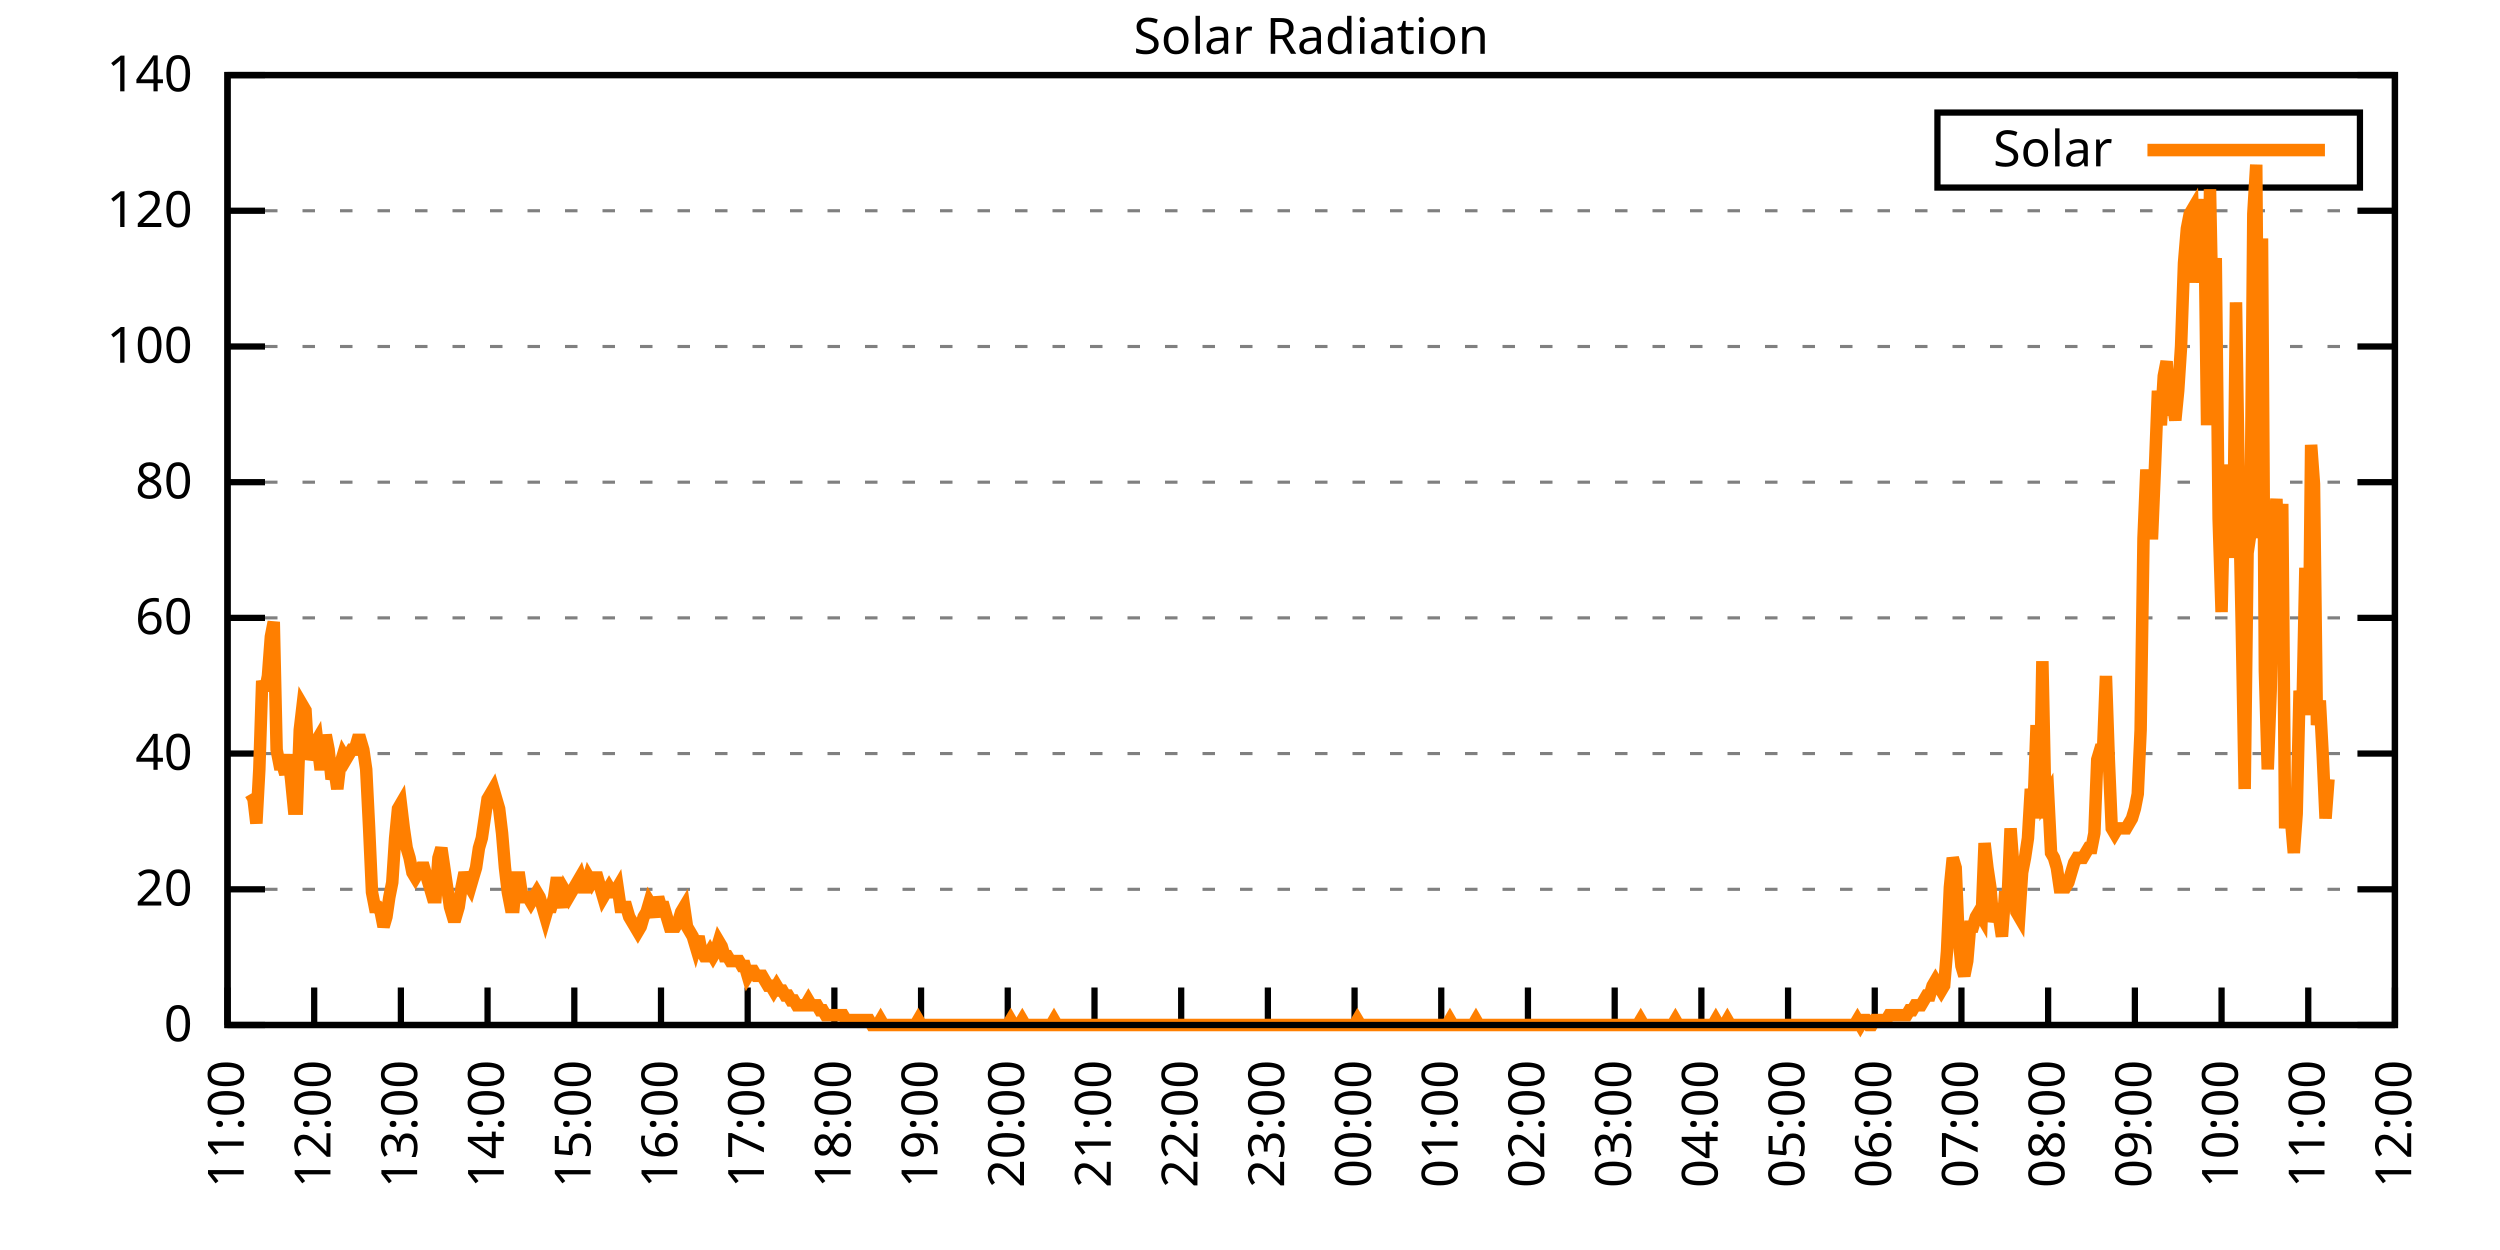
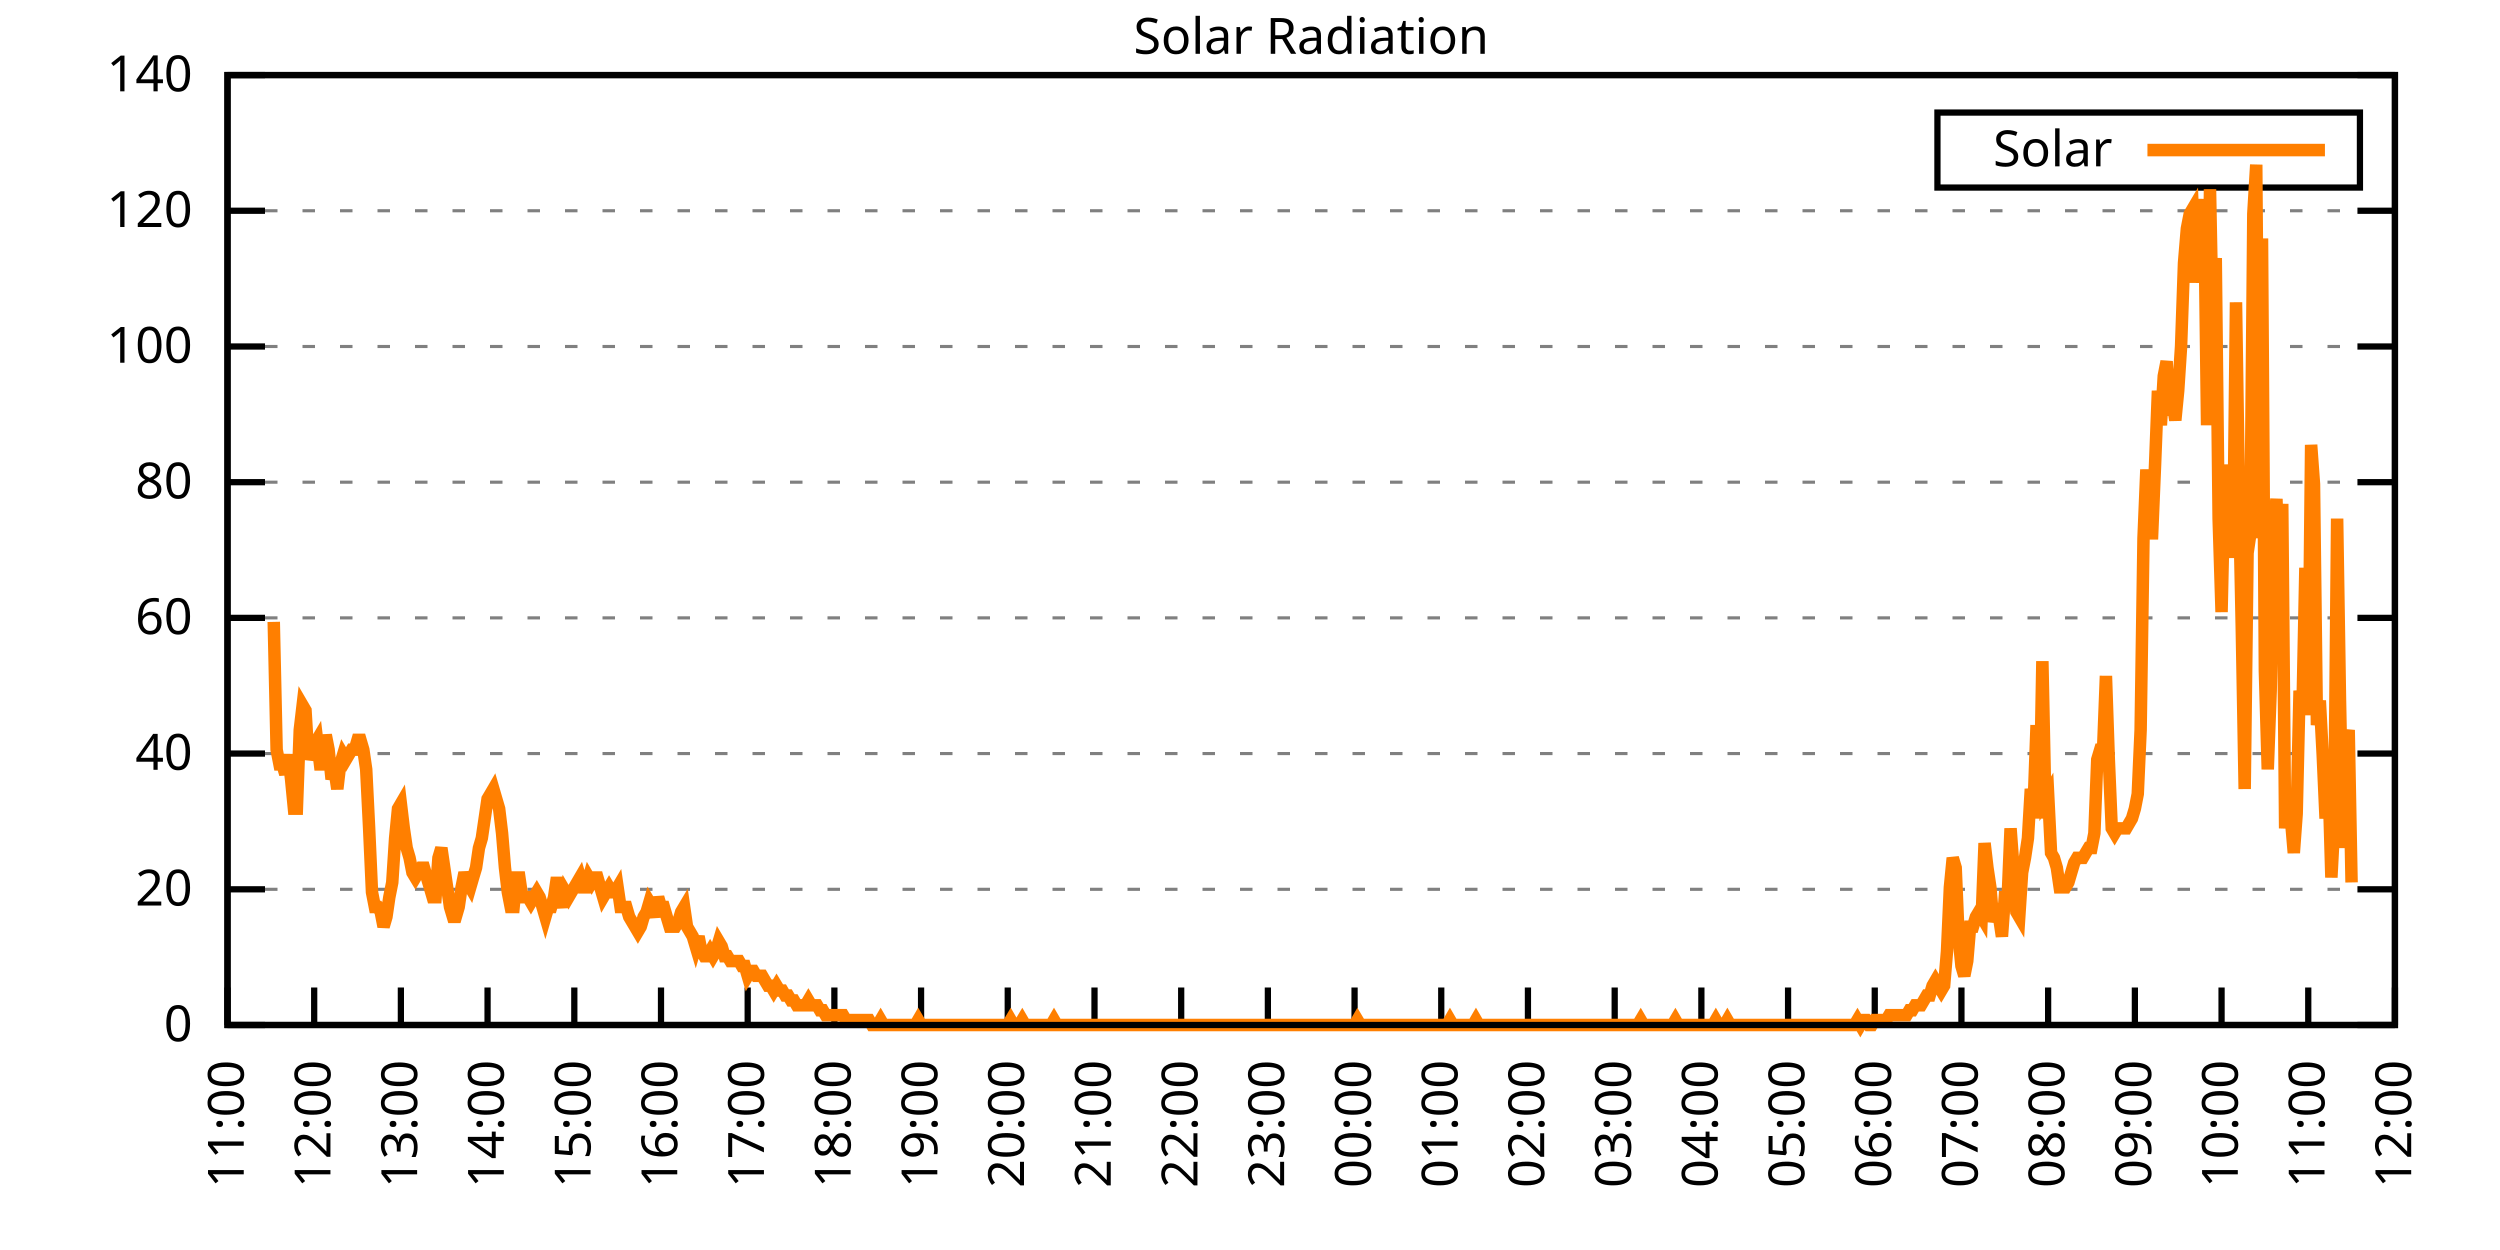
<svg xmlns="http://www.w3.org/2000/svg" xmlns:xlink="http://www.w3.org/1999/xlink" width="400" height="200" viewBox="0 0 400 200">
  <g id="gnuplot_canvas">
    <rect x="0" y="0" width="400" height="200" fill="none" />
    <defs>
      <circle id="gpDot" r="0.5" stroke-width="0.5" stroke="currentColor" />
      <path id="gpPt0" stroke-width="0.333" stroke="currentColor" d="M-1,0 h2 M0,-1 v2" />
      <path id="gpPt1" stroke-width="0.333" stroke="currentColor" d="M-1,-1 L1,1 M1,-1 L-1,1" />
      <path id="gpPt2" stroke-width="0.333" stroke="currentColor" d="M-1,0 L1,0 M0,-1 L0,1 M-1,-1 L1,1 M-1,1 L1,-1" />
      <rect id="gpPt3" stroke-width="0.333" stroke="currentColor" x="-1" y="-1" width="2" height="2" />
      <rect id="gpPt4" stroke-width="0.333" stroke="currentColor" fill="currentColor" x="-1" y="-1" width="2" height="2" />
      <circle id="gpPt5" stroke-width="0.333" stroke="currentColor" cx="0" cy="0" r="1" />
      <use xlink:href="#gpPt5" id="gpPt6" fill="currentColor" stroke="none" />
      <path id="gpPt7" stroke-width="0.333" stroke="currentColor" d="M0,-1.33 L-1.33,0.67 L1.33,0.67 z" />
      <use xlink:href="#gpPt7" id="gpPt8" fill="currentColor" stroke="none" />
      <use xlink:href="#gpPt7" id="gpPt9" stroke="currentColor" transform="rotate(180)" />
      <use xlink:href="#gpPt9" id="gpPt10" fill="currentColor" stroke="none" />
      <use xlink:href="#gpPt3" id="gpPt11" stroke="currentColor" transform="rotate(45)" />
      <use xlink:href="#gpPt11" id="gpPt12" fill="currentColor" stroke="none" />
      <path id="gpPt13" stroke-width="0.333" stroke="currentColor" d="M0,1.330 L1.265,0.411 L0.782,-1.067 L-0.782,-1.076 L-1.265,0.411 z" />
      <use xlink:href="#gpPt13" id="gpPt14" fill="currentColor" stroke="none" />
      <filter id="textbox" filterUnits="objectBoundingBox" x="0" y="0" height="1" width="1">
        <feFlood flood-color="white" flood-opacity="1" result="bgnd" />
        <feComposite in="SourceGraphic" in2="bgnd" operator="atop" />
      </filter>
      <filter id="greybox" filterUnits="objectBoundingBox" x="0" y="0" height="1" width="1">
        <feFlood flood-color="lightgrey" flood-opacity="1" result="grey" />
        <feComposite in="SourceGraphic" in2="grey" operator="atop" />
      </filter>
    </defs>
    <g fill="none" color="white" stroke="currentColor" stroke-width="1.00" stroke-linecap="butt" stroke-linejoin="miter">
</g>
    <g fill="none" color="black" stroke="currentColor" stroke-width="1.00" stroke-linecap="butt" stroke-linejoin="miter">
      <g stroke="none" shape-rendering="crispEdges">
        <polygon fill="rgb(255, 255, 255)" points="36.40,164.00 383.18,164.00 383.18,12.02 36.40,12.02 " />
      </g>
    </g>
    <g fill="none" color="black" stroke="currentColor" stroke-width="1.00" stroke-linecap="butt" stroke-linejoin="miter">
</g>
    <g fill="none" color="black" stroke="black" stroke-width="0.50" stroke-linecap="butt" stroke-linejoin="miter">
</g>
    <g fill="none" color="gray" stroke="currentColor" stroke-width="0.50" stroke-linecap="butt" stroke-linejoin="miter">
      <path stroke="gray" stroke-dasharray="2,4" class="gridline" d="M36.40,164.00 L383.19,164.00  " />
    </g>
    <g fill="none" color="gray" stroke="gray" stroke-width="1.00" stroke-linecap="butt" stroke-linejoin="miter">
</g>
    <g fill="none" color="black" stroke="currentColor" stroke-width="1.00" stroke-linecap="butt" stroke-linejoin="miter">
      <path stroke="black" d="M36.40,164.00 L42.40,164.00 M383.19,164.00 L377.19,164.00  " />
      <g transform="translate(30.80,166.60)" stroke="none" fill="black" font-family="Sans" font-size="8.00" text-anchor="end">
        <text>
          <tspan font-family="Sans"> 0</tspan>
        </text>
      </g>
    </g>
    <g fill="none" color="black" stroke="currentColor" stroke-width="1.00" stroke-linecap="butt" stroke-linejoin="miter">
</g>
    <g fill="none" color="black" stroke="black" stroke-width="0.50" stroke-linecap="butt" stroke-linejoin="miter">
</g>
    <g fill="none" color="gray" stroke="currentColor" stroke-width="0.50" stroke-linecap="butt" stroke-linejoin="miter">
      <path stroke="gray" stroke-dasharray="2,4" class="gridline" d="M36.40,142.29 L383.19,142.29  " />
    </g>
    <g fill="none" color="gray" stroke="gray" stroke-width="1.00" stroke-linecap="butt" stroke-linejoin="miter">
</g>
    <g fill="none" color="black" stroke="currentColor" stroke-width="1.00" stroke-linecap="butt" stroke-linejoin="miter">
      <path stroke="black" d="M36.40,142.29 L42.40,142.29 M383.19,142.29 L377.19,142.29  " />
      <g transform="translate(30.80,144.89)" stroke="none" fill="black" font-family="Sans" font-size="8.00" text-anchor="end">
        <text>
          <tspan font-family="Sans"> 20</tspan>
        </text>
      </g>
    </g>
    <g fill="none" color="black" stroke="currentColor" stroke-width="1.00" stroke-linecap="butt" stroke-linejoin="miter">
</g>
    <g fill="none" color="black" stroke="black" stroke-width="0.50" stroke-linecap="butt" stroke-linejoin="miter">
</g>
    <g fill="none" color="gray" stroke="currentColor" stroke-width="0.50" stroke-linecap="butt" stroke-linejoin="miter">
      <path stroke="gray" stroke-dasharray="2,4" class="gridline" d="M36.40,120.57 L383.19,120.57  " />
    </g>
    <g fill="none" color="gray" stroke="gray" stroke-width="1.00" stroke-linecap="butt" stroke-linejoin="miter">
</g>
    <g fill="none" color="black" stroke="currentColor" stroke-width="1.00" stroke-linecap="butt" stroke-linejoin="miter">
      <path stroke="black" d="M36.40,120.57 L42.40,120.57 M383.19,120.57 L377.19,120.57  " />
      <g transform="translate(30.80,123.17)" stroke="none" fill="black" font-family="Sans" font-size="8.00" text-anchor="end">
        <text>
          <tspan font-family="Sans"> 40</tspan>
        </text>
      </g>
    </g>
    <g fill="none" color="black" stroke="currentColor" stroke-width="1.00" stroke-linecap="butt" stroke-linejoin="miter">
</g>
    <g fill="none" color="black" stroke="black" stroke-width="0.50" stroke-linecap="butt" stroke-linejoin="miter">
</g>
    <g fill="none" color="gray" stroke="currentColor" stroke-width="0.50" stroke-linecap="butt" stroke-linejoin="miter">
      <path stroke="gray" stroke-dasharray="2,4" class="gridline" d="M36.40,98.86 L383.19,98.86  " />
    </g>
    <g fill="none" color="gray" stroke="gray" stroke-width="1.00" stroke-linecap="butt" stroke-linejoin="miter">
</g>
    <g fill="none" color="black" stroke="currentColor" stroke-width="1.00" stroke-linecap="butt" stroke-linejoin="miter">
      <path stroke="black" d="M36.40,98.86 L42.40,98.86 M383.19,98.86 L377.19,98.86  " />
      <g transform="translate(30.80,101.46)" stroke="none" fill="black" font-family="Sans" font-size="8.00" text-anchor="end">
        <text>
          <tspan font-family="Sans"> 60</tspan>
        </text>
      </g>
    </g>
    <g fill="none" color="black" stroke="currentColor" stroke-width="1.00" stroke-linecap="butt" stroke-linejoin="miter">
</g>
    <g fill="none" color="black" stroke="black" stroke-width="0.50" stroke-linecap="butt" stroke-linejoin="miter">
</g>
    <g fill="none" color="gray" stroke="currentColor" stroke-width="0.50" stroke-linecap="butt" stroke-linejoin="miter">
      <path stroke="gray" stroke-dasharray="2,4" class="gridline" d="M36.40,77.15 L383.19,77.15  " />
    </g>
    <g fill="none" color="gray" stroke="gray" stroke-width="1.00" stroke-linecap="butt" stroke-linejoin="miter">
</g>
    <g fill="none" color="black" stroke="currentColor" stroke-width="1.00" stroke-linecap="butt" stroke-linejoin="miter">
      <path stroke="black" d="M36.40,77.15 L42.40,77.15 M383.19,77.15 L377.19,77.15  " />
      <g transform="translate(30.80,79.75)" stroke="none" fill="black" font-family="Sans" font-size="8.00" text-anchor="end">
        <text>
          <tspan font-family="Sans"> 80</tspan>
        </text>
      </g>
    </g>
    <g fill="none" color="black" stroke="currentColor" stroke-width="1.00" stroke-linecap="butt" stroke-linejoin="miter">
</g>
    <g fill="none" color="black" stroke="black" stroke-width="0.50" stroke-linecap="butt" stroke-linejoin="miter">
</g>
    <g fill="none" color="gray" stroke="currentColor" stroke-width="0.50" stroke-linecap="butt" stroke-linejoin="miter">
      <path stroke="gray" stroke-dasharray="2,4" class="gridline" d="M36.40,55.44 L383.19,55.44  " />
    </g>
    <g fill="none" color="gray" stroke="gray" stroke-width="1.00" stroke-linecap="butt" stroke-linejoin="miter">
</g>
    <g fill="none" color="black" stroke="currentColor" stroke-width="1.00" stroke-linecap="butt" stroke-linejoin="miter">
      <path stroke="black" d="M36.40,55.44 L42.40,55.44 M383.19,55.44 L377.19,55.44  " />
      <g transform="translate(30.80,58.04)" stroke="none" fill="black" font-family="Sans" font-size="8.00" text-anchor="end">
        <text>
          <tspan font-family="Sans"> 100</tspan>
        </text>
      </g>
    </g>
    <g fill="none" color="black" stroke="currentColor" stroke-width="1.00" stroke-linecap="butt" stroke-linejoin="miter">
</g>
    <g fill="none" color="black" stroke="black" stroke-width="0.50" stroke-linecap="butt" stroke-linejoin="miter">
</g>
    <g fill="none" color="gray" stroke="currentColor" stroke-width="0.50" stroke-linecap="butt" stroke-linejoin="miter">
      <path stroke="gray" stroke-dasharray="2,4" class="gridline" d="M36.40,33.72 L383.19,33.72  " />
    </g>
    <g fill="none" color="gray" stroke="gray" stroke-width="1.00" stroke-linecap="butt" stroke-linejoin="miter">
</g>
    <g fill="none" color="black" stroke="currentColor" stroke-width="1.00" stroke-linecap="butt" stroke-linejoin="miter">
      <path stroke="black" d="M36.40,33.72 L42.40,33.72 M383.19,33.72 L377.19,33.72  " />
      <g transform="translate(30.80,36.32)" stroke="none" fill="black" font-family="Sans" font-size="8.00" text-anchor="end">
        <text>
          <tspan font-family="Sans"> 120</tspan>
        </text>
      </g>
    </g>
    <g fill="none" color="black" stroke="currentColor" stroke-width="1.00" stroke-linecap="butt" stroke-linejoin="miter">
</g>
    <g fill="none" color="black" stroke="black" stroke-width="0.50" stroke-linecap="butt" stroke-linejoin="miter">
</g>
    <g fill="none" color="gray" stroke="currentColor" stroke-width="0.50" stroke-linecap="butt" stroke-linejoin="miter">
      <path stroke="gray" stroke-dasharray="2,4" class="gridline" d="M36.40,12.01 L383.19,12.01  " />
    </g>
    <g fill="none" color="gray" stroke="gray" stroke-width="1.00" stroke-linecap="butt" stroke-linejoin="miter">
</g>
    <g fill="none" color="black" stroke="currentColor" stroke-width="1.00" stroke-linecap="butt" stroke-linejoin="miter">
      <path stroke="black" d="M36.40,12.01 L42.40,12.01 M383.19,12.01 L377.19,12.01  " />
      <g transform="translate(30.80,14.61)" stroke="none" fill="black" font-family="Sans" font-size="8.00" text-anchor="end">
        <text>
          <tspan font-family="Sans"> 140</tspan>
        </text>
      </g>
    </g>
    <g fill="none" color="black" stroke="currentColor" stroke-width="1.00" stroke-linecap="butt" stroke-linejoin="miter">
      <path stroke="black" d="M36.40,164.00 L36.40,158.00  " />
      <g transform="translate(39.00,169.60) rotate(270.00)" stroke="none" fill="black" font-family="Sans" font-size="8.00" text-anchor="end">
        <text>
          <tspan font-family="Sans">11:00</tspan>
        </text>
      </g>
    </g>
    <g fill="none" color="black" stroke="currentColor" stroke-width="1.00" stroke-linecap="butt" stroke-linejoin="miter">
      <path stroke="black" d="M50.27,164.00 L50.27,158.00  " />
      <g transform="translate(52.87,169.60) rotate(270.00)" stroke="none" fill="black" font-family="Sans" font-size="8.00" text-anchor="end">
        <text>
          <tspan font-family="Sans">12:00</tspan>
        </text>
      </g>
    </g>
    <g fill="none" color="black" stroke="currentColor" stroke-width="1.00" stroke-linecap="butt" stroke-linejoin="miter">
      <path stroke="black" d="M64.14,164.00 L64.14,158.00  " />
      <g transform="translate(66.74,169.60) rotate(270.00)" stroke="none" fill="black" font-family="Sans" font-size="8.00" text-anchor="end">
        <text>
          <tspan font-family="Sans">13:00</tspan>
        </text>
      </g>
    </g>
    <g fill="none" color="black" stroke="currentColor" stroke-width="1.00" stroke-linecap="butt" stroke-linejoin="miter">
      <path stroke="black" d="M78.01,164.00 L78.01,158.00  " />
      <g transform="translate(80.61,169.60) rotate(270.00)" stroke="none" fill="black" font-family="Sans" font-size="8.00" text-anchor="end">
        <text>
          <tspan font-family="Sans">14:00</tspan>
        </text>
      </g>
    </g>
    <g fill="none" color="black" stroke="currentColor" stroke-width="1.00" stroke-linecap="butt" stroke-linejoin="miter">
      <path stroke="black" d="M91.89,164.00 L91.89,158.00  " />
      <g transform="translate(94.49,169.60) rotate(270.00)" stroke="none" fill="black" font-family="Sans" font-size="8.00" text-anchor="end">
        <text>
          <tspan font-family="Sans">15:00</tspan>
        </text>
      </g>
    </g>
    <g fill="none" color="black" stroke="currentColor" stroke-width="1.00" stroke-linecap="butt" stroke-linejoin="miter">
      <path stroke="black" d="M105.76,164.00 L105.76,158.00  " />
      <g transform="translate(108.36,169.60) rotate(270.00)" stroke="none" fill="black" font-family="Sans" font-size="8.00" text-anchor="end">
        <text>
          <tspan font-family="Sans">16:00</tspan>
        </text>
      </g>
    </g>
    <g fill="none" color="black" stroke="currentColor" stroke-width="1.00" stroke-linecap="butt" stroke-linejoin="miter">
      <path stroke="black" d="M119.63,164.00 L119.63,158.00  " />
      <g transform="translate(122.23,169.60) rotate(270.00)" stroke="none" fill="black" font-family="Sans" font-size="8.00" text-anchor="end">
        <text>
          <tspan font-family="Sans">17:00</tspan>
        </text>
      </g>
    </g>
    <g fill="none" color="black" stroke="currentColor" stroke-width="1.00" stroke-linecap="butt" stroke-linejoin="miter">
      <path stroke="black" d="M133.50,164.00 L133.50,158.00  " />
      <g transform="translate(136.10,169.60) rotate(270.00)" stroke="none" fill="black" font-family="Sans" font-size="8.00" text-anchor="end">
        <text>
          <tspan font-family="Sans">18:00</tspan>
        </text>
      </g>
    </g>
    <g fill="none" color="black" stroke="currentColor" stroke-width="1.00" stroke-linecap="butt" stroke-linejoin="miter">
      <path stroke="black" d="M147.37,164.00 L147.37,158.00  " />
      <g transform="translate(149.97,169.60) rotate(270.00)" stroke="none" fill="black" font-family="Sans" font-size="8.00" text-anchor="end">
        <text>
          <tspan font-family="Sans">19:00</tspan>
        </text>
      </g>
    </g>
    <g fill="none" color="black" stroke="currentColor" stroke-width="1.00" stroke-linecap="butt" stroke-linejoin="miter">
      <path stroke="black" d="M161.24,164.00 L161.24,158.00  " />
      <g transform="translate(163.84,169.60) rotate(270.00)" stroke="none" fill="black" font-family="Sans" font-size="8.00" text-anchor="end">
        <text>
          <tspan font-family="Sans">20:00</tspan>
        </text>
      </g>
    </g>
    <g fill="none" color="black" stroke="currentColor" stroke-width="1.00" stroke-linecap="butt" stroke-linejoin="miter">
      <path stroke="black" d="M175.12,164.00 L175.12,158.00  " />
      <g transform="translate(177.72,169.60) rotate(270.00)" stroke="none" fill="black" font-family="Sans" font-size="8.00" text-anchor="end">
        <text>
          <tspan font-family="Sans">21:00</tspan>
        </text>
      </g>
    </g>
    <g fill="none" color="black" stroke="currentColor" stroke-width="1.00" stroke-linecap="butt" stroke-linejoin="miter">
      <path stroke="black" d="M188.99,164.00 L188.99,158.00  " />
      <g transform="translate(191.59,169.60) rotate(270.00)" stroke="none" fill="black" font-family="Sans" font-size="8.00" text-anchor="end">
        <text>
          <tspan font-family="Sans">22:00</tspan>
        </text>
      </g>
    </g>
    <g fill="none" color="black" stroke="currentColor" stroke-width="1.00" stroke-linecap="butt" stroke-linejoin="miter">
      <path stroke="black" d="M202.86,164.00 L202.86,158.00  " />
      <g transform="translate(205.46,169.60) rotate(270.00)" stroke="none" fill="black" font-family="Sans" font-size="8.00" text-anchor="end">
        <text>
          <tspan font-family="Sans">23:00</tspan>
        </text>
      </g>
    </g>
    <g fill="none" color="black" stroke="currentColor" stroke-width="1.00" stroke-linecap="butt" stroke-linejoin="miter">
      <path stroke="black" d="M216.73,164.00 L216.73,158.00  " />
      <g transform="translate(219.33,169.60) rotate(270.00)" stroke="none" fill="black" font-family="Sans" font-size="8.00" text-anchor="end">
        <text>
          <tspan font-family="Sans">00:00</tspan>
        </text>
      </g>
    </g>
    <g fill="none" color="black" stroke="currentColor" stroke-width="1.00" stroke-linecap="butt" stroke-linejoin="miter">
      <path stroke="black" d="M230.60,164.00 L230.60,158.00  " />
      <g transform="translate(233.20,169.60) rotate(270.00)" stroke="none" fill="black" font-family="Sans" font-size="8.00" text-anchor="end">
        <text>
          <tspan font-family="Sans">01:00</tspan>
        </text>
      </g>
    </g>
    <g fill="none" color="black" stroke="currentColor" stroke-width="1.00" stroke-linecap="butt" stroke-linejoin="miter">
      <path stroke="black" d="M244.47,164.00 L244.47,158.00  " />
      <g transform="translate(247.07,169.60) rotate(270.00)" stroke="none" fill="black" font-family="Sans" font-size="8.00" text-anchor="end">
        <text>
          <tspan font-family="Sans">02:00</tspan>
        </text>
      </g>
    </g>
    <g fill="none" color="black" stroke="currentColor" stroke-width="1.00" stroke-linecap="butt" stroke-linejoin="miter">
      <path stroke="black" d="M258.35,164.00 L258.35,158.00  " />
      <g transform="translate(260.95,169.60) rotate(270.00)" stroke="none" fill="black" font-family="Sans" font-size="8.00" text-anchor="end">
        <text>
          <tspan font-family="Sans">03:00</tspan>
        </text>
      </g>
    </g>
    <g fill="none" color="black" stroke="currentColor" stroke-width="1.00" stroke-linecap="butt" stroke-linejoin="miter">
      <path stroke="black" d="M272.22,164.00 L272.22,158.00  " />
      <g transform="translate(274.82,169.60) rotate(270.00)" stroke="none" fill="black" font-family="Sans" font-size="8.00" text-anchor="end">
        <text>
          <tspan font-family="Sans">04:00</tspan>
        </text>
      </g>
    </g>
    <g fill="none" color="black" stroke="currentColor" stroke-width="1.00" stroke-linecap="butt" stroke-linejoin="miter">
      <path stroke="black" d="M286.09,164.00 L286.09,158.00  " />
      <g transform="translate(288.69,169.60) rotate(270.00)" stroke="none" fill="black" font-family="Sans" font-size="8.00" text-anchor="end">
        <text>
          <tspan font-family="Sans">05:00</tspan>
        </text>
      </g>
    </g>
    <g fill="none" color="black" stroke="currentColor" stroke-width="1.00" stroke-linecap="butt" stroke-linejoin="miter">
      <path stroke="black" d="M299.96,164.00 L299.96,158.00  " />
      <g transform="translate(302.56,169.60) rotate(270.00)" stroke="none" fill="black" font-family="Sans" font-size="8.00" text-anchor="end">
        <text>
          <tspan font-family="Sans">06:00</tspan>
        </text>
      </g>
    </g>
    <g fill="none" color="black" stroke="currentColor" stroke-width="1.00" stroke-linecap="butt" stroke-linejoin="miter">
      <path stroke="black" d="M313.83,164.00 L313.83,158.00  " />
      <g transform="translate(316.43,169.60) rotate(270.00)" stroke="none" fill="black" font-family="Sans" font-size="8.00" text-anchor="end">
        <text>
          <tspan font-family="Sans">07:00</tspan>
        </text>
      </g>
    </g>
    <g fill="none" color="black" stroke="currentColor" stroke-width="1.00" stroke-linecap="butt" stroke-linejoin="miter">
      <path stroke="black" d="M327.70,164.00 L327.70,158.00  " />
      <g transform="translate(330.30,169.60) rotate(270.00)" stroke="none" fill="black" font-family="Sans" font-size="8.00" text-anchor="end">
        <text>
          <tspan font-family="Sans">08:00</tspan>
        </text>
      </g>
    </g>
    <g fill="none" color="black" stroke="currentColor" stroke-width="1.00" stroke-linecap="butt" stroke-linejoin="miter">
      <path stroke="black" d="M341.58,164.00 L341.58,158.00  " />
      <g transform="translate(344.18,169.60) rotate(270.00)" stroke="none" fill="black" font-family="Sans" font-size="8.00" text-anchor="end">
        <text>
          <tspan font-family="Sans">09:00</tspan>
        </text>
      </g>
    </g>
    <g fill="none" color="black" stroke="currentColor" stroke-width="1.00" stroke-linecap="butt" stroke-linejoin="miter">
      <path stroke="black" d="M355.45,164.00 L355.45,158.00  " />
      <g transform="translate(358.05,169.60) rotate(270.00)" stroke="none" fill="black" font-family="Sans" font-size="8.00" text-anchor="end">
        <text>
          <tspan font-family="Sans">10:00</tspan>
        </text>
      </g>
    </g>
    <g fill="none" color="black" stroke="currentColor" stroke-width="1.00" stroke-linecap="butt" stroke-linejoin="miter">
      <path stroke="black" d="M369.32,164.00 L369.32,158.00  " />
      <g transform="translate(371.92,169.60) rotate(270.00)" stroke="none" fill="black" font-family="Sans" font-size="8.00" text-anchor="end">
        <text>
          <tspan font-family="Sans">11:00</tspan>
        </text>
      </g>
    </g>
    <g fill="none" color="black" stroke="currentColor" stroke-width="1.00" stroke-linecap="butt" stroke-linejoin="miter">
      <path stroke="black" d="M383.19,164.00 L383.19,158.00  " />
      <g transform="translate(385.79,169.60) rotate(270.00)" stroke="none" fill="black" font-family="Sans" font-size="8.00" text-anchor="end">
        <text>
          <tspan font-family="Sans">12:00</tspan>
        </text>
      </g>
    </g>
    <g fill="none" color="black" stroke="currentColor" stroke-width="1.00" stroke-linecap="butt" stroke-linejoin="miter">
</g>
    <g fill="none" color="black" stroke="currentColor" stroke-width="1.00" stroke-linecap="butt" stroke-linejoin="miter">
      <path stroke="black" d="M36.40,12.01 L36.40,164.00 L383.19,164.00 L383.19,12.01 L36.40,12.01 Z  " />
    </g>
    <g fill="none" color="black" stroke="currentColor" stroke-width="1.00" stroke-linecap="butt" stroke-linejoin="miter">
</g>
    <g fill="none" color="black" stroke="currentColor" stroke-width="1.00" stroke-linecap="butt" stroke-linejoin="miter">
      <path stroke="black" d="M309.99,30.01 L309.99,18.01 L377.59,18.01 L377.59,30.01 L309.99,30.01 Z  " />
    </g>
    <g id="Solar_Radiation_plot_1">
      <g fill="none" color="white" stroke="black" stroke-width="2.00" stroke-linecap="butt" stroke-linejoin="miter">
</g>
      <g fill="none" color="black" stroke="currentColor" stroke-width="2.00" stroke-linecap="butt" stroke-linejoin="miter">
        <g transform="translate(337.99,26.61)" stroke="none" fill="black" font-family="Sans" font-size="8.00" text-anchor="end">
          <text>
            <tspan font-family="Sans">Solar</tspan>
          </text>
        </g>
      </g>
      <g fill="none" color="black" stroke="currentColor" stroke-width="2.00" stroke-linecap="butt" stroke-linejoin="miter">
-         <path stroke="rgb(255, 127,   0)" d="M343.59,24.01 L371.99,24.01 M40.10,127.03 L40.56,127.82 L41.02,131.75 L41.49,123.10 L41.95,108.94 L42.41,110.51   L42.87,108.15 L43.34,101.86 L43.80,99.50 L44.26,119.95 L44.72,122.31 L45.19,122.31 L45.65,123.88 L46.11,120.74   L46.57,124.67 L47.03,129.39 L47.50,129.39 L47.96,116.80 L48.42,112.87 L48.88,113.66 L49.35,121.52 L49.81,119.95   L50.27,119.16 L50.73,118.38 L51.20,122.31 L51.66,122.31 L52.12,117.59 L52.58,119.95 L53.05,124.67 L53.51,123.10   L53.97,126.24 L54.43,122.31 L54.90,120.74 L55.36,121.52 L55.82,120.74 L56.28,119.95 L56.75,119.95 L57.21,118.38   L57.67,118.38 L58.13,119.95 L58.59,123.10 L59.06,132.54 L59.52,142.76 L59.98,145.12 L60.44,145.12 L60.91,145.91   L61.37,148.27 L61.83,146.70 L62.29,143.55 L62.76,141.19 L63.22,134.11 L63.68,129.39 L64.14,128.60 L64.61,132.54   L65.07,135.68 L65.53,137.26 L65.99,139.62 L66.46,140.40 L66.92,139.62 L67.38,138.83 L67.84,138.83 L68.30,140.40   L68.77,141.98 L69.23,143.55 L69.69,143.55 L70.15,137.26 L70.62,135.68 L71.08,138.83 L71.54,141.98 L72.00,145.12   L72.47,146.70 L72.93,146.70 L73.39,145.12 L73.85,141.98 L74.32,139.62 L74.78,141.19 L75.24,141.98 L75.70,140.40   L76.17,138.83 L76.63,135.68 L77.09,134.11 L77.55,130.96 L78.01,127.82 L78.48,127.03 L78.94,126.24 L79.40,127.82   L79.86,129.39 L80.33,133.32 L80.79,138.83 L81.25,142.76 L81.71,145.12 L82.18,145.12 L82.64,140.40 L83.10,140.40   L83.56,143.55 L84.03,143.55 L84.49,143.55 L84.95,144.34 L85.41,143.55 L85.88,142.76 L86.34,143.55 L86.80,145.12   L87.26,146.70 L87.72,145.12 L88.19,145.12 L88.65,143.55 L89.11,140.40 L89.57,143.55 L90.04,145.12 L90.50,142.76   L90.96,143.55 L91.42,142.76 L91.89,141.98 L92.35,141.19 L92.81,140.40 L93.27,141.98 L93.74,141.98 L94.20,140.40   L94.66,141.19 L95.12,140.40 L95.59,140.40 L96.05,141.98 L96.51,143.55 L96.97,142.76 L97.44,141.98 L97.90,142.76   L98.36,142.76 L98.82,141.98 L99.28,145.12 L99.75,145.12 L100.21,145.12 L100.67,146.70 L101.13,147.48 L101.60,148.27   L102.06,149.05 L102.52,148.27 L102.98,146.70 L103.45,145.91 L103.91,144.34 L104.37,145.12 L104.83,146.70 L105.30,143.55   L105.76,145.12 L106.22,145.12 L106.68,146.70 L107.15,148.27 L107.61,148.27 L108.07,148.27 L108.53,147.48 L108.99,145.91   L109.46,145.12 L109.92,148.27 L110.38,149.05 L110.84,149.84 L111.31,151.41 L111.77,149.84 L112.23,152.20 L112.69,152.99   L113.16,152.99 L113.62,152.20 L114.08,152.99 L114.54,152.20 L115.01,150.63 L115.47,151.41 L115.93,152.99 L116.39,152.99   L116.86,153.77 L117.32,153.77 L117.78,153.77 L118.24,153.77 L118.70,154.56 L119.17,154.56 L119.63,156.13 L120.09,155.35   L120.55,155.35 L121.02,156.13 L121.48,156.13 L121.94,156.13 L122.40,156.92 L122.87,157.71 L123.33,157.71 L123.79,158.49   L124.25,157.71 L124.72,158.49 L125.18,158.49 L125.64,159.28 L126.10,159.28 L126.57,160.07 L127.03,160.07 L127.49,160.85   L127.95,160.85 L128.41,160.85 L128.88,160.85 L129.34,160.07 L129.80,160.85 L130.26,160.85 L130.73,160.85 L131.19,161.64   L131.65,161.64 L132.11,162.43 L132.58,162.43 L133.04,162.43 L133.50,162.43 L133.96,162.43 L134.43,162.43 L134.89,162.43   L135.35,163.21 L135.81,163.21 L136.28,163.21 L136.74,163.21 L137.20,163.21 L137.66,163.21 L138.13,163.21 L138.59,163.21   L139.05,163.21 L139.51,164.00 L139.97,164.00 L140.44,164.00 L140.90,163.21 L141.36,164.00 L141.82,164.00 L142.29,164.00   L142.75,164.00 L143.21,164.00 L143.67,164.00 L144.14,164.00 L144.60,164.00 L145.06,164.00 L145.52,164.00 L145.99,164.00   L146.45,164.00 L146.91,163.21 L147.37,164.00 L147.84,164.00 L148.30,164.00 L148.76,164.00 L149.22,164.00 L149.68,164.00   L150.15,164.00 L150.61,164.00 L151.07,164.00 L151.53,164.00 L152.00,164.00 L152.46,164.00 L152.92,164.00 L153.38,164.00   L153.85,164.00 L154.31,164.00 L154.77,164.00 L155.23,164.00 L155.70,164.00 L156.16,164.00 L156.62,164.00 L157.08,164.00   L157.55,164.00 L158.01,164.00 L158.47,164.00 L158.93,164.00 L159.39,164.00 L159.86,164.00 L160.32,164.00 L160.78,164.00   L161.24,164.00 L161.71,163.21 L162.17,164.00 L162.63,164.00 L163.09,164.00 L163.56,163.21 L164.02,164.00 L164.48,164.00   L164.94,164.00 L165.41,164.00 L165.87,164.00 L166.33,164.00 L166.79,164.00 L167.26,164.00 L167.72,164.00 L168.18,164.00   L168.64,163.21 L169.10,164.00 L169.57,164.00 L170.03,164.00 L170.49,164.00 L170.95,164.00 L171.42,164.00 L171.88,164.00   L172.34,164.00 L172.80,164.00 L173.27,164.00 L173.73,164.00 L174.19,164.00 L174.65,164.00 L175.12,164.00 L175.58,164.00   L176.04,164.00 L176.50,164.00 L176.97,164.00 L177.43,164.00 L177.89,164.00 L178.35,164.00 L178.82,164.00 L179.28,164.00   L179.74,164.00 L180.20,164.00 L180.66,164.00 L181.13,164.00 L181.59,164.00 L182.05,164.00 L182.51,164.00 L182.98,164.00   L183.44,164.00 L183.90,164.00 L184.36,164.00 L184.83,164.00 L185.29,164.00 L185.75,164.00 L186.21,164.00 L186.68,164.00   L187.14,164.00 L187.60,164.00 L188.06,164.00 L188.53,164.00 L188.99,164.00 L189.45,164.00 L189.91,164.00 L190.37,164.00   L190.84,164.00 L191.30,164.00 L191.76,164.00 L192.22,164.00 L192.69,164.00 L193.15,164.00 L193.61,164.00 L194.07,164.00   L194.54,164.00 L195.00,164.00 L195.46,164.00 L195.92,164.00 L196.39,164.00 L196.85,164.00 L197.31,164.00 L197.77,164.00   L198.24,164.00 L198.70,164.00 L199.16,164.00 L199.62,164.00 L200.08,164.00 L200.55,164.00 L201.01,164.00 L201.47,164.00   L201.93,164.00 L202.40,164.00 L202.86,164.00 L203.32,164.00 L203.78,164.00 L204.25,164.00 L204.71,164.00 L205.17,164.00   L205.63,164.00 L206.10,164.00 L206.56,164.00 L207.02,164.00 L207.48,164.00 L207.95,164.00 L208.41,164.00 L208.87,164.00   L209.33,164.00 L209.80,164.00 L210.26,164.00 L210.72,164.00 L211.18,164.00 L211.64,164.00 L212.11,164.00 L212.57,164.00   L213.03,164.00 L213.49,164.00 L213.96,164.00 L214.42,164.00 L214.88,164.00 L215.34,164.00 L215.81,164.00 L216.27,164.00   L216.73,164.00 L217.19,163.21 L217.66,164.00 L218.12,164.00 L218.58,164.00 L219.04,164.00 L219.51,164.00 L219.97,164.00   L220.43,164.00 L220.89,164.00 L221.35,164.00 L221.82,164.00 L222.28,164.00 L222.74,164.00 L223.20,164.00 L223.67,164.00   L224.13,164.00 L224.59,164.00 L225.05,164.00 L225.52,164.00 L225.98,164.00 L226.44,164.00 L226.90,164.00 L227.37,164.00   L227.83,164.00 L228.29,164.00 L228.75,164.00 L229.22,164.00 L229.68,164.00 L230.14,164.00 L230.60,164.00 L231.06,164.00   L231.53,164.00 L231.99,163.21 L232.45,164.00 L232.91,164.00 L233.38,164.00 L233.84,164.00 L234.30,164.00 L234.76,164.00   L235.23,164.00 L235.69,164.00 L236.15,163.21 L236.61,164.00 L237.08,164.00 L237.54,164.00 L238.00,164.00 L238.46,164.00   L238.93,164.00 L239.39,164.00 L239.85,164.00 L240.31,164.00 L240.77,164.00 L241.24,164.00 L241.70,164.00 L242.16,164.00   L242.62,164.00 L243.09,164.00 L243.55,164.00 L244.01,164.00 L244.47,164.00 L244.94,164.00 L245.40,164.00 L245.86,164.00   L246.32,164.00 L246.79,164.00 L247.25,164.00 L247.71,164.00 L248.17,164.00 L248.64,164.00 L249.10,164.00 L249.56,164.00   L250.02,164.00 L250.49,164.00 L250.95,164.00 L251.41,164.00 L251.87,164.00 L252.33,164.00 L252.80,164.00 L253.26,164.00   L253.72,164.00 L254.18,164.00 L254.65,164.00 L255.11,164.00 L255.57,164.00 L256.03,164.00 L256.50,164.00 L256.96,164.00   L257.42,164.00 L257.88,164.00 L258.35,164.00 L258.81,164.00 L259.27,164.00 L259.73,164.00 L260.20,164.00 L260.66,164.00   L261.12,164.00 L261.58,164.00 L262.04,164.00 L262.51,163.21 L262.97,164.00 L263.43,164.00 L263.89,164.00 L264.36,164.00   L264.82,164.00 L265.28,164.00 L265.74,164.00 L266.21,164.00 L266.67,164.00 L267.13,164.00 L267.59,164.00 L268.06,163.21   L268.52,164.00 L268.98,164.00 L269.44,164.00 L269.91,164.00 L270.37,164.00 L270.83,164.00 L271.29,164.00 L271.75,164.00   L272.22,164.00 L272.68,164.00 L273.14,164.00 L273.60,164.00 L274.07,164.00 L274.53,163.21 L274.99,164.00 L275.45,164.00   L275.92,164.00 L276.38,163.21 L276.84,164.00 L277.30,164.00 L277.77,164.00 L278.23,164.00 L278.69,164.00 L279.15,164.00   L279.62,164.00 L280.08,164.00 L280.54,164.00 L281.00,164.00 L281.46,164.00 L281.93,164.00 L282.39,164.00 L282.85,164.00   L283.31,164.00 L283.78,164.00 L284.24,164.00 L284.70,164.00 L285.16,164.00 L285.63,164.00 L286.09,164.00 L286.55,164.00   L287.01,164.00 L287.48,164.00 L287.94,164.00 L288.40,164.00 L288.86,164.00 L289.33,164.00 L289.79,164.00 L290.25,164.00   L290.71,164.00 L291.18,164.00 L291.64,164.00 L292.10,164.00 L292.56,164.00 L293.02,164.00 L293.49,164.00 L293.95,164.00   L294.41,164.00 L294.87,164.00 L295.34,164.00 L295.80,164.00 L296.26,164.00 L296.72,164.00 L297.19,163.21 L297.65,164.00   L298.11,163.21 L298.57,163.21 L299.04,164.00 L299.50,164.00 L299.96,163.21 L300.42,163.21 L300.89,163.21 L301.35,163.21   L301.81,163.21 L302.27,162.43 L302.73,162.43 L303.20,162.43 L303.66,162.43 L304.12,162.43 L304.58,162.43 L305.05,162.43   L305.51,161.64 L305.97,161.64 L306.43,160.85 L306.90,160.85 L307.36,160.85 L307.82,160.07 L308.28,159.28 L308.75,159.28   L309.21,157.71 L309.67,156.92 L310.13,157.71 L310.60,158.49 L311.06,157.71 L311.52,152.20 L311.98,141.98 L312.44,137.26   L312.91,138.83 L313.37,149.84 L313.83,154.56 L314.29,156.13 L314.76,153.77 L315.22,148.27 L315.68,148.27 L316.14,146.70   L316.61,145.91 L317.07,146.70 L317.53,134.90 L317.99,138.83 L318.46,141.98 L318.92,147.48 L319.38,145.91 L319.84,146.70   L320.31,149.84 L320.77,143.55 L321.23,143.55 L321.69,132.54 L322.15,138.83 L322.62,145.91 L323.08,146.70 L323.54,139.62   L324.00,137.26 L324.47,134.11 L324.93,126.24 L325.39,128.60 L325.85,116.02 L326.32,130.96 L326.78,105.79 L327.24,127.82   L327.70,127.03 L328.17,136.47 L328.63,137.26 L329.09,138.83 L329.55,141.98 L330.02,141.98 L330.48,141.98 L330.94,141.19   L331.40,139.62 L331.87,138.04 L332.33,137.26 L332.79,137.26 L333.25,137.26 L333.71,136.47 L334.18,135.68 L334.64,135.68   L335.10,133.32 L335.56,121.52 L336.03,119.95 L336.49,119.95 L336.95,108.15 L337.41,121.52 L337.88,132.54 L338.34,133.32   L338.80,132.54 L339.26,132.54 L339.73,132.54 L340.19,132.54 L340.65,131.75 L341.11,130.96 L341.58,129.39 L342.04,127.03   L342.50,116.80 L342.96,86.13 L343.42,75.12 L343.89,85.34 L344.35,85.34 L344.81,74.33 L345.27,62.53 L345.74,68.04   L346.20,60.17 L346.66,57.81 L347.12,66.46 L347.59,64.10 L348.05,67.25 L348.51,62.53 L348.97,55.45 L349.44,42.08   L349.90,36.57 L350.36,34.21 L350.82,33.43 L351.29,45.23 L351.75,35.79 L352.21,41.29 L352.67,31.85 L353.13,68.04   L353.60,30.28 L354.06,53.88 L354.52,41.29 L354.98,82.98 L355.45,97.93 L355.91,77.48 L356.37,86.91 L356.83,74.33   L357.30,89.27 L357.76,48.37 L358.22,78.26 L358.68,100.29 L359.15,126.24 L359.61,88.49 L360.07,85.34 L360.53,34.21   L361.00,26.35 L361.46,86.13 L361.92,38.15 L362.38,107.37 L362.84,123.10 L363.31,110.51 L363.77,84.55 L364.23,79.83   L364.69,93.21 L365.16,80.62 L365.62,132.54 L366.08,126.24 L366.54,130.96 L367.01,136.47 L367.47,130.18 L367.93,110.51   L368.39,113.66 L368.86,90.85 L369.32,114.44 L369.78,71.18 L370.24,77.48 L370.71,116.02 L371.17,112.09 L371.63,120.74   L372.09,130.96 L372.56,124.67  " />
+         <path stroke="rgb(255, 127,   0)" d="M343.59,24.01 L371.99,24.01 M43.80,99.50 L44.26,119.95 L44.72,122.31 L45.19,122.31 L45.65,123.88 L46.11,120.74   L46.57,124.67 L47.03,129.39 L47.50,129.39 L47.96,116.80 L48.42,112.87 L48.88,113.66 L49.35,121.52 L49.81,119.95   L50.27,119.16 L50.73,118.38 L51.20,122.31 L51.66,122.31 L52.12,117.59 L52.58,119.95 L53.05,124.67 L53.51,123.10   L53.97,126.24 L54.43,122.31 L54.90,120.74 L55.36,121.52 L55.82,120.74 L56.28,119.95 L56.75,119.95 L57.21,118.38   L57.67,118.38 L58.13,119.95 L58.59,123.10 L59.06,132.54 L59.52,142.76 L59.98,145.12 L60.44,145.12 L60.91,145.91   L61.37,148.27 L61.83,146.70 L62.29,143.55 L62.76,141.19 L63.22,134.11 L63.68,129.39 L64.14,128.60 L64.61,132.54   L65.07,135.68 L65.53,137.26 L65.99,139.62 L66.46,140.40 L66.92,139.62 L67.38,138.83 L67.84,138.83 L68.30,140.40   L68.77,141.98 L69.23,143.55 L69.69,143.55 L70.15,137.26 L70.62,135.68 L71.08,138.83 L71.54,141.98 L72.00,145.12   L72.47,146.70 L72.93,146.70 L73.39,145.12 L73.85,141.98 L74.32,139.62 L74.78,141.19 L75.24,141.98 L75.70,140.40   L76.17,138.83 L76.63,135.68 L77.09,134.11 L77.55,130.96 L78.01,127.82 L78.48,127.03 L78.94,126.24 L79.40,127.82   L79.86,129.39 L80.33,133.32 L80.79,138.83 L81.25,142.76 L81.71,145.12 L82.18,145.12 L82.64,140.40 L83.10,140.40   L83.56,143.55 L84.03,143.55 L84.49,143.55 L84.95,144.34 L85.41,143.55 L85.88,142.76 L86.34,143.55 L86.80,145.12   L87.26,146.70 L87.72,145.12 L88.19,145.12 L88.65,143.55 L89.11,140.40 L89.57,143.55 L90.04,145.12 L90.50,142.76   L90.96,143.55 L91.42,142.76 L91.89,141.98 L92.35,141.19 L92.81,140.40 L93.27,141.98 L93.74,141.98 L94.20,140.40   L94.66,141.19 L95.12,140.40 L95.59,140.40 L96.05,141.98 L96.51,143.55 L96.97,142.76 L97.44,141.98 L97.90,142.76   L98.36,142.76 L98.82,141.98 L99.28,145.12 L99.75,145.12 L100.21,145.12 L100.67,146.70 L101.13,147.48 L101.60,148.27   L102.06,149.05 L102.52,148.27 L102.98,146.70 L103.45,145.91 L103.91,144.34 L104.37,145.12 L104.83,146.70 L105.30,143.55   L105.76,145.12 L106.22,145.12 L106.68,146.70 L107.15,148.27 L107.61,148.27 L108.07,148.27 L108.53,147.48 L108.99,145.91   L109.46,145.12 L109.92,148.27 L110.38,149.05 L110.84,149.84 L111.31,151.41 L111.77,149.84 L112.23,152.20 L112.69,152.99   L113.16,152.99 L113.62,152.20 L114.08,152.99 L114.54,152.20 L115.01,150.63 L115.47,151.41 L115.93,152.99 L116.39,152.99   L116.86,153.77 L117.32,153.77 L117.78,153.77 L118.24,153.77 L118.70,154.56 L119.17,154.56 L119.63,156.13 L120.09,155.35   L120.55,155.35 L121.02,156.13 L121.48,156.13 L121.94,156.13 L122.40,156.92 L122.87,157.71 L123.33,157.71 L123.79,158.49   L124.25,157.71 L124.72,158.49 L125.18,158.49 L125.64,159.28 L126.10,159.28 L126.57,160.07 L127.03,160.07 L127.49,160.85   L127.95,160.85 L128.41,160.85 L128.88,160.85 L129.34,160.07 L129.80,160.85 L130.26,160.85 L130.73,160.85 L131.19,161.64   L131.65,161.64 L132.11,162.43 L132.58,162.43 L133.04,162.43 L133.50,162.43 L133.96,162.43 L134.43,162.43 L134.89,162.43   L135.35,163.21 L135.81,163.21 L136.28,163.21 L136.74,163.21 L137.20,163.21 L137.66,163.21 L138.13,163.21 L138.59,163.21   L139.05,163.21 L139.51,164.00 L139.97,164.00 L140.44,164.00 L140.90,163.21 L141.36,164.00 L141.82,164.00 L142.29,164.00   L142.75,164.00 L143.21,164.00 L143.67,164.00 L144.14,164.00 L144.60,164.00 L145.06,164.00 L145.52,164.00 L145.99,164.00   L146.45,164.00 L146.91,163.21 L147.37,164.00 L147.84,164.00 L148.30,164.00 L148.76,164.00 L149.22,164.00 L149.68,164.00   L150.15,164.00 L150.61,164.00 L151.07,164.00 L151.53,164.00 L152.00,164.00 L152.46,164.00 L152.92,164.00 L153.38,164.00   L153.85,164.00 L154.31,164.00 L154.77,164.00 L155.23,164.00 L155.70,164.00 L156.16,164.00 L156.62,164.00 L157.08,164.00   L157.55,164.00 L158.01,164.00 L158.47,164.00 L158.93,164.00 L159.39,164.00 L159.86,164.00 L160.32,164.00 L160.78,164.00   L161.24,164.00 L161.71,163.21 L162.17,164.00 L162.63,164.00 L163.09,164.00 L163.56,163.21 L164.02,164.00 L164.48,164.00   L164.94,164.00 L165.41,164.00 L165.87,164.00 L166.33,164.00 L166.79,164.00 L167.26,164.00 L167.72,164.00 L168.18,164.00   L168.64,163.21 L169.10,164.00 L169.57,164.00 L170.03,164.00 L170.49,164.00 L170.95,164.00 L171.42,164.00 L171.88,164.00   L172.34,164.00 L172.80,164.00 L173.27,164.00 L173.73,164.00 L174.19,164.00 L174.65,164.00 L175.12,164.00 L175.58,164.00   L176.04,164.00 L176.50,164.00 L176.97,164.00 L177.43,164.00 L177.89,164.00 L178.35,164.00 L178.82,164.00 L179.28,164.00   L179.74,164.00 L180.20,164.00 L180.66,164.00 L181.13,164.00 L181.59,164.00 L182.05,164.00 L182.51,164.00 L182.98,164.00   L183.44,164.00 L183.90,164.00 L184.36,164.00 L184.83,164.00 L185.29,164.00 L185.75,164.00 L186.21,164.00 L186.68,164.00   L187.14,164.00 L187.60,164.00 L188.06,164.00 L188.53,164.00 L188.99,164.00 L189.45,164.00 L189.91,164.00 L190.37,164.00   L190.84,164.00 L191.30,164.00 L191.76,164.00 L192.22,164.00 L192.69,164.00 L193.15,164.00 L193.61,164.00 L194.07,164.00   L194.54,164.00 L195.00,164.00 L195.46,164.00 L195.92,164.00 L196.39,164.00 L196.85,164.00 L197.31,164.00 L197.77,164.00   L198.24,164.00 L198.70,164.00 L199.16,164.00 L199.62,164.00 L200.08,164.00 L200.55,164.00 L201.01,164.00 L201.47,164.00   L201.93,164.00 L202.40,164.00 L202.86,164.00 L203.32,164.00 L203.78,164.00 L204.25,164.00 L204.71,164.00 L205.17,164.00   L205.63,164.00 L206.10,164.00 L206.56,164.00 L207.02,164.00 L207.48,164.00 L207.95,164.00 L208.41,164.00 L208.87,164.00   L209.33,164.00 L209.80,164.00 L210.26,164.00 L210.72,164.00 L211.18,164.00 L211.64,164.00 L212.11,164.00 L212.57,164.00   L213.03,164.00 L213.49,164.00 L213.96,164.00 L214.42,164.00 L214.88,164.00 L215.34,164.00 L215.81,164.00 L216.27,164.00   L216.73,164.00 L217.19,163.21 L217.66,164.00 L218.12,164.00 L218.58,164.00 L219.04,164.00 L219.51,164.00 L219.97,164.00   L220.43,164.00 L220.89,164.00 L221.35,164.00 L221.82,164.00 L222.28,164.00 L222.74,164.00 L223.20,164.00 L223.67,164.00   L224.13,164.00 L224.59,164.00 L225.05,164.00 L225.52,164.00 L225.98,164.00 L226.44,164.00 L226.90,164.00 L227.37,164.00   L227.83,164.00 L228.29,164.00 L228.75,164.00 L229.22,164.00 L229.68,164.00 L230.14,164.00 L230.60,164.00 L231.06,164.00   L231.53,164.00 L231.99,163.21 L232.45,164.00 L232.91,164.00 L233.38,164.00 L233.84,164.00 L234.30,164.00 L234.76,164.00   L235.23,164.00 L235.69,164.00 L236.15,163.21 L236.61,164.00 L237.08,164.00 L237.54,164.00 L238.00,164.00 L238.46,164.00   L238.93,164.00 L239.39,164.00 L239.85,164.00 L240.31,164.00 L240.77,164.00 L241.24,164.00 L241.70,164.00 L242.16,164.00   L242.62,164.00 L243.09,164.00 L243.55,164.00 L244.01,164.00 L244.47,164.00 L244.94,164.00 L245.40,164.00 L245.86,164.00   L246.32,164.00 L246.79,164.00 L247.25,164.00 L247.71,164.00 L248.17,164.00 L248.64,164.00 L249.10,164.00 L249.56,164.00   L250.02,164.00 L250.49,164.00 L250.95,164.00 L251.41,164.00 L251.87,164.00 L252.33,164.00 L252.80,164.00 L253.26,164.00   L253.72,164.00 L254.18,164.00 L254.65,164.00 L255.11,164.00 L255.57,164.00 L256.03,164.00 L256.50,164.00 L256.96,164.00   L257.42,164.00 L257.88,164.00 L258.35,164.00 L258.81,164.00 L259.27,164.00 L259.73,164.00 L260.20,164.00 L260.66,164.00   L261.12,164.00 L261.58,164.00 L262.04,164.00 L262.51,163.21 L262.97,164.00 L263.43,164.00 L263.89,164.00 L264.36,164.00   L264.82,164.00 L265.28,164.00 L265.74,164.00 L266.21,164.00 L266.67,164.00 L267.13,164.00 L267.59,164.00 L268.06,163.21   L268.52,164.00 L268.98,164.00 L269.44,164.00 L269.91,164.00 L270.37,164.00 L270.83,164.00 L271.29,164.00 L271.75,164.00   L272.22,164.00 L272.68,164.00 L273.14,164.00 L273.60,164.00 L274.07,164.00 L274.53,163.21 L274.99,164.00 L275.45,164.00   L275.92,164.00 L276.38,163.21 L276.84,164.00 L277.30,164.00 L277.77,164.00 L278.23,164.00 L278.69,164.00 L279.15,164.00   L279.62,164.00 L280.08,164.00 L280.54,164.00 L281.00,164.00 L281.46,164.00 L281.93,164.00 L282.39,164.00 L282.85,164.00   L283.31,164.00 L283.78,164.00 L284.24,164.00 L284.70,164.00 L285.16,164.00 L285.63,164.00 L286.09,164.00 L286.55,164.00   L287.01,164.00 L287.48,164.00 L287.94,164.00 L288.40,164.00 L288.86,164.00 L289.33,164.00 L289.79,164.00 L290.25,164.00   L290.71,164.00 L291.18,164.00 L291.64,164.00 L292.10,164.00 L292.56,164.00 L293.02,164.00 L293.49,164.00 L293.95,164.00   L294.41,164.00 L294.87,164.00 L295.34,164.00 L295.80,164.00 L296.26,164.00 L296.72,164.00 L297.19,163.21 L297.65,164.00   L298.11,163.21 L298.57,163.21 L299.04,164.00 L299.50,164.00 L299.96,163.21 L300.42,163.21 L300.89,163.21 L301.35,163.21   L301.81,163.21 L302.27,162.43 L302.73,162.43 L303.20,162.43 L303.66,162.43 L304.12,162.43 L304.58,162.43 L305.05,162.43   L305.51,161.64 L305.97,161.64 L306.43,160.85 L306.90,160.85 L307.36,160.85 L307.82,160.07 L308.28,159.28 L308.75,159.28   L309.21,157.71 L309.67,156.92 L310.13,157.71 L310.60,158.49 L311.06,157.71 L311.52,152.20 L311.98,141.98 L312.44,137.26   L312.91,138.83 L313.37,149.84 L313.83,154.56 L314.29,156.13 L314.76,153.77 L315.22,148.27 L315.68,148.27 L316.14,146.70   L316.61,145.91 L317.07,146.70 L317.53,134.90 L317.99,138.83 L318.46,141.98 L318.92,147.48 L319.38,145.91 L319.84,146.70   L320.31,149.84 L320.77,143.55 L321.23,143.55 L321.69,132.54 L322.15,138.83 L322.62,145.91 L323.08,146.70 L323.54,139.62   L324.00,137.26 L324.47,134.11 L324.93,126.24 L325.39,128.60 L325.85,116.02 L326.32,130.96 L326.78,105.79 L327.24,127.82   L327.70,127.03 L328.17,136.47 L328.63,137.26 L329.09,138.83 L329.55,141.98 L330.02,141.98 L330.48,141.98 L330.94,141.19   L331.40,139.62 L331.87,138.04 L332.33,137.26 L332.79,137.26 L333.25,137.26 L333.71,136.47 L334.18,135.68 L334.64,135.68   L335.10,133.32 L335.56,121.52 L336.03,119.95 L336.49,119.95 L336.95,108.15 L337.41,121.52 L337.88,132.54 L338.34,133.32   L338.80,132.54 L339.26,132.54 L339.73,132.54 L340.19,132.54 L340.65,131.75 L341.11,130.96 L341.58,129.39 L342.04,127.03   L342.50,116.80 L342.96,86.13 L343.42,75.12 L343.89,85.34 L344.35,85.34 L344.81,74.33 L345.27,62.53 L345.74,68.04   L346.20,60.17 L346.66,57.81 L347.12,66.46 L347.59,64.10 L348.05,67.25 L348.51,62.53 L348.97,55.45 L349.44,42.08   L349.90,36.57 L350.36,34.21 L350.82,33.43 L351.29,45.23 L351.75,35.79 L352.21,41.29 L352.67,31.85 L353.13,68.04   L353.60,30.28 L354.06,53.88 L354.52,41.29 L354.98,82.98 L355.45,97.93 L355.91,77.48 L356.37,86.91 L356.83,74.33   L357.30,89.27 L357.76,48.37 L358.22,78.26 L358.68,100.29 L359.15,126.24 L359.61,88.49 L360.07,85.34 L360.53,34.21   L361.00,26.35 L361.46,86.13 L361.92,38.15 L362.38,107.37 L362.84,123.10 L363.31,110.51 L363.77,84.55 L364.23,79.83   L364.69,93.21 L365.16,80.62 L365.62,132.54 L366.08,126.24 L366.54,130.96 L367.01,136.47 L367.47,130.18 L367.93,110.51   L368.39,113.66 L368.86,90.85 L369.32,114.44 L369.78,71.18 L370.24,77.48 L370.71,116.02 L371.17,112.09 L371.63,120.74   L372.09,130.96 L372.56,124.67 L373.02,140.40 L373.48,131.75 L373.94,82.98 L374.40,112.09 L374.87,135.68 L375.33,119.16   L375.79,116.80 L376.25,141.19  " />
      </g>
    </g>
    <g fill="none" color="black" stroke="currentColor" stroke-width="2.00" stroke-linecap="butt" stroke-linejoin="miter">
</g>
    <g fill="none" color="black" stroke="black" stroke-width="1.00" stroke-linecap="butt" stroke-linejoin="miter">
</g>
    <g fill="none" color="black" stroke="currentColor" stroke-width="1.00" stroke-linecap="butt" stroke-linejoin="miter">
      <path stroke="black" d="M36.40,12.01 L36.40,164.00 L383.19,164.00 L383.19,12.01 L36.40,12.01 Z  " />
      <g transform="translate(6.80,88.01) rotate(270.00)" stroke="none" fill="black" font-family="Sans" font-size="8.00" text-anchor="middle">
        <text />
      </g>
    </g>
    <g fill="none" color="black" stroke="currentColor" stroke-width="1.00" stroke-linecap="butt" stroke-linejoin="miter">
</g>
    <g fill="none" color="black" stroke="currentColor" stroke-width="1.00" stroke-linecap="butt" stroke-linejoin="miter">
      <g transform="translate(209.79,8.61)" stroke="none" fill="black" font-family="Sans" font-size="8.00" text-anchor="middle">
        <text>
          <tspan font-family="Sans">Solar Radiation</tspan>
        </text>
      </g>
    </g>
    <g fill="none" color="black" stroke="currentColor" stroke-width="1.00" stroke-linecap="butt" stroke-linejoin="miter">
</g>
  </g>
</svg>
